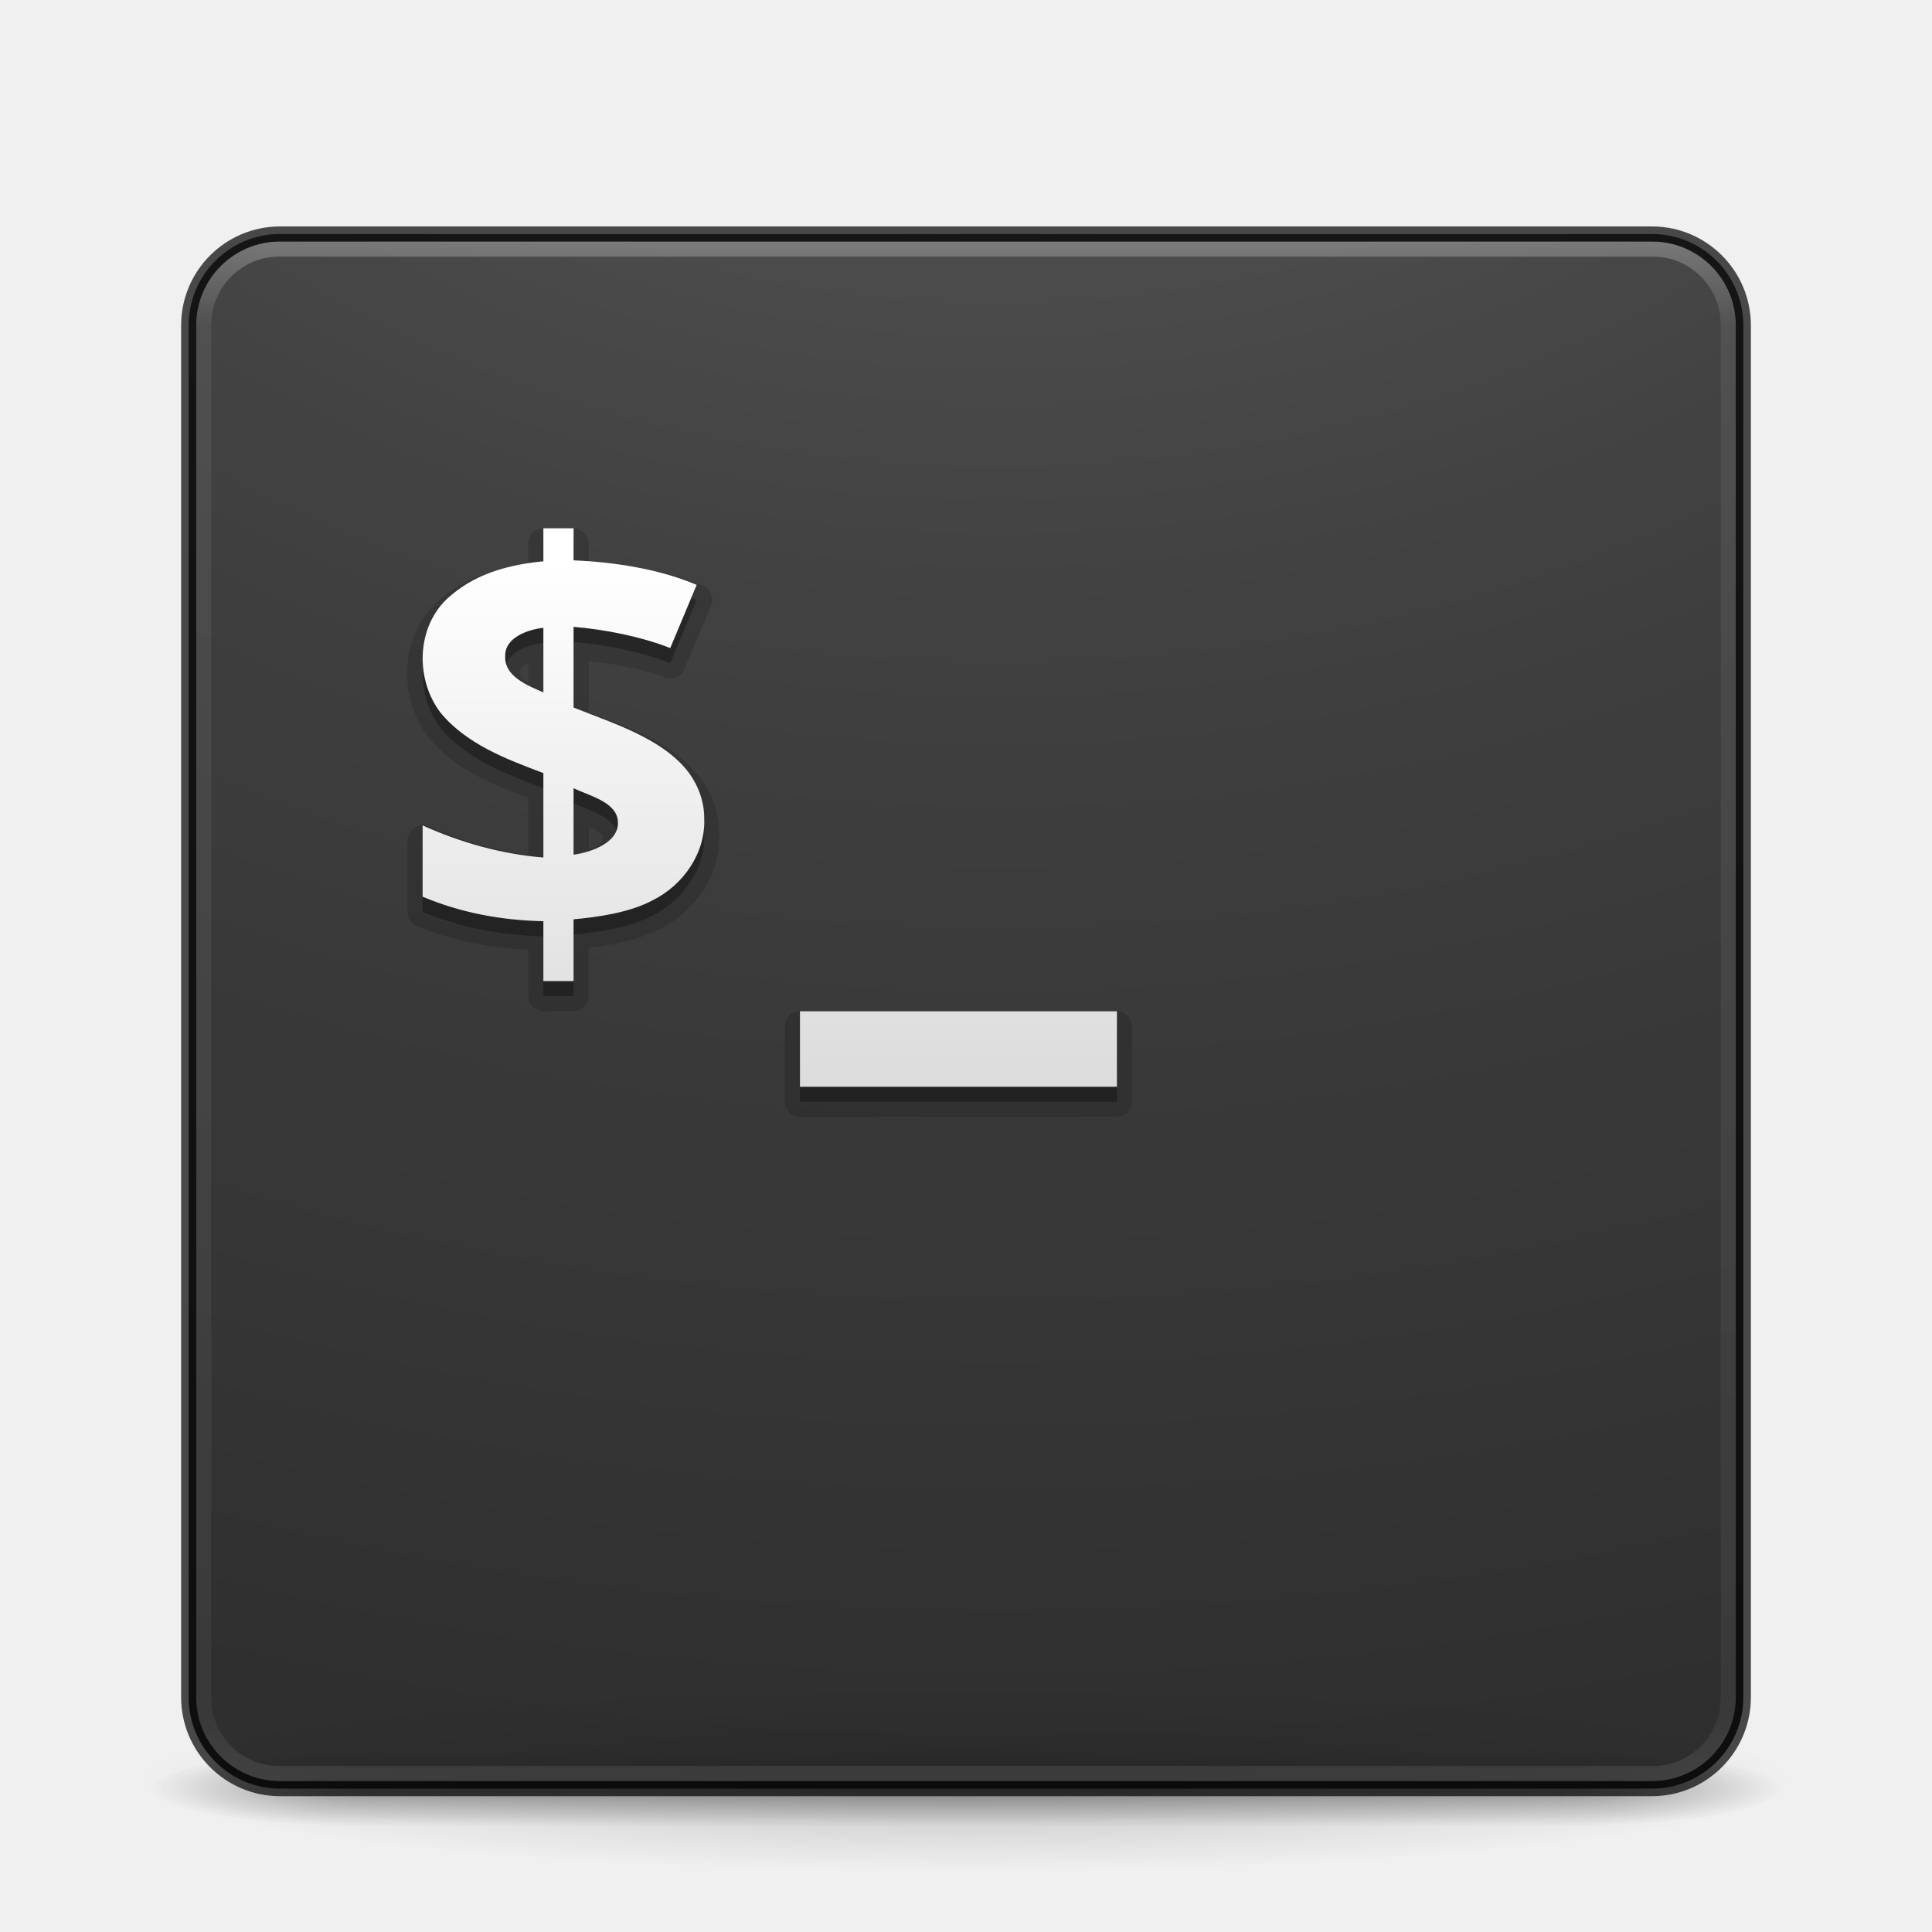
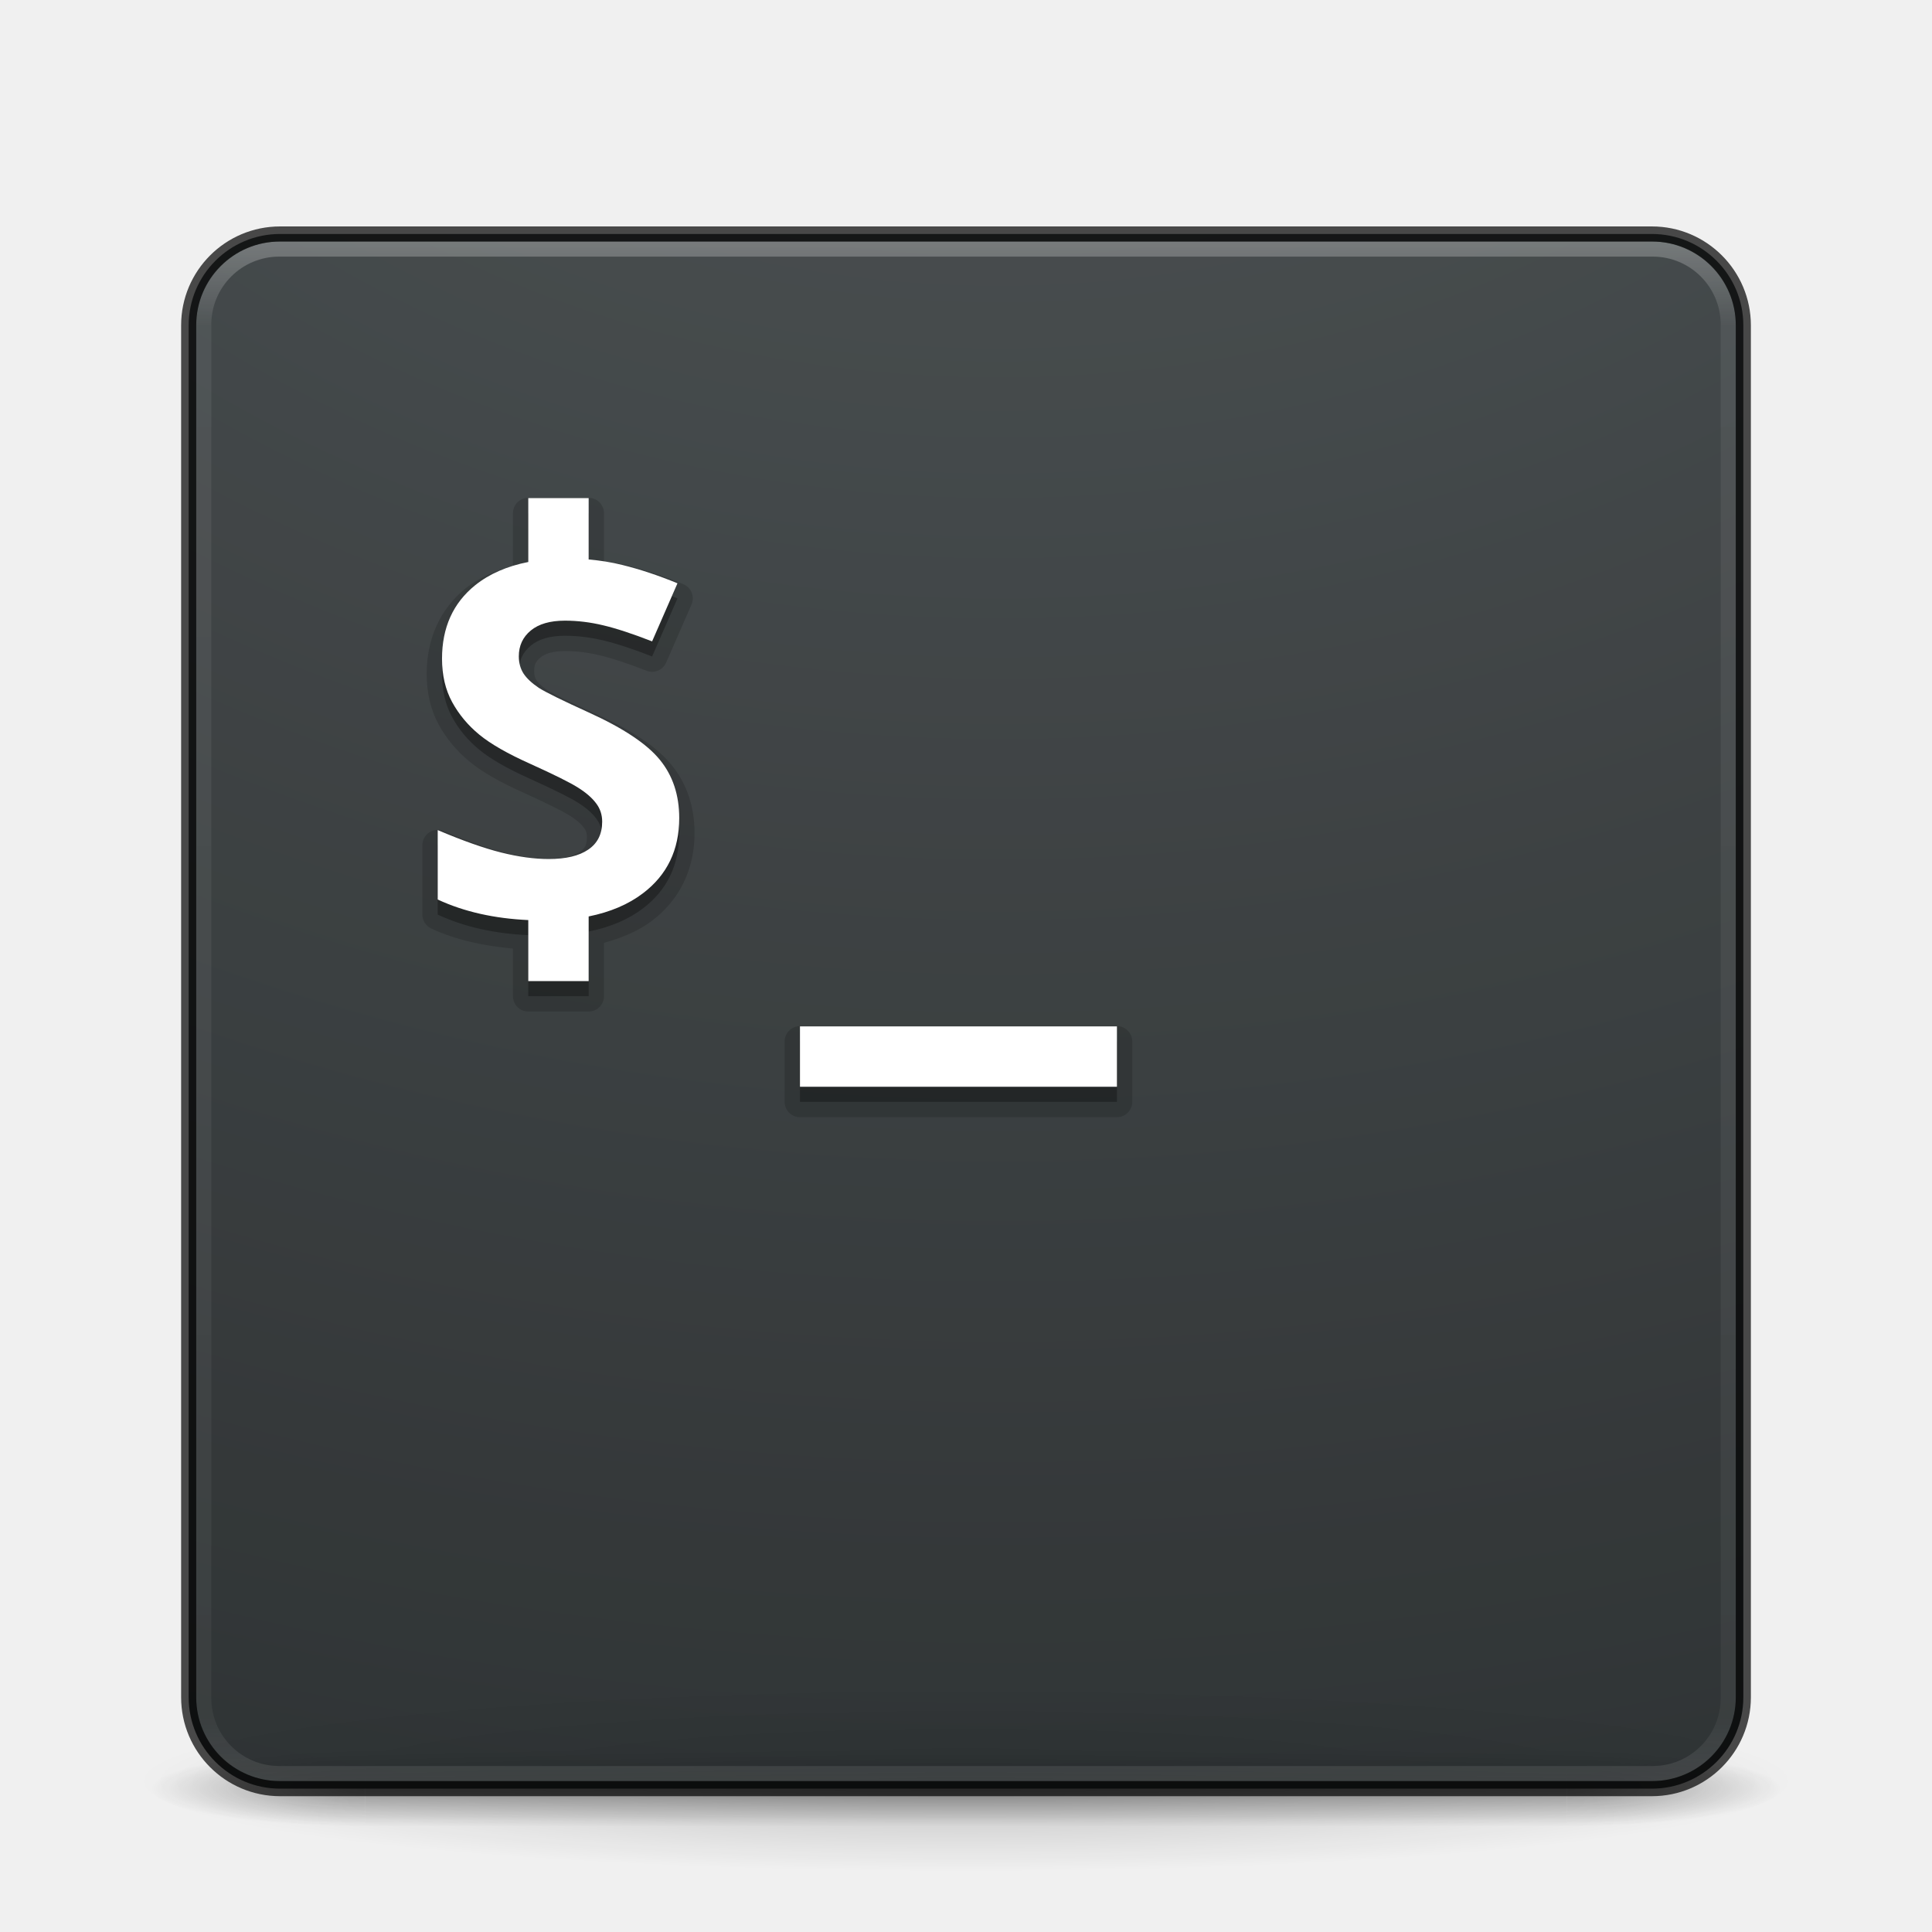
- <svg xmlns="http://www.w3.org/2000/svg" xmlns:xlink="http://www.w3.org/1999/xlink" version="1.1" width="128" height="128" id="svg4113">
+ <svg xmlns="http://www.w3.org/2000/svg" xmlns:xlink="http://www.w3.org/1999/xlink" id="svg4113" height="128" width="128" version="1.1">
  <defs id="defs4115">
-     <linearGradient x1="20" y1="26" x2="20" y2="13" id="linearGradient4015" xlink:href="#linearGradient3680-6-6-6-3-7-1-9" gradientUnits="userSpaceOnUse" gradientTransform="matrix(2.637543,0,0,2.637543,1.378018,-61.20216)" />
-     <linearGradient id="linearGradient3680-6-6-6-3-7-1-9">
-       <stop id="stop3682-4-6-1-3-7-7-1" style="stop-color:#dcdcdc;stop-opacity:1" offset="0" />
-       <stop id="stop3684-8-5-8-0-2-6-7" style="stop-color:#ffffff;stop-opacity:1" offset="1" />
+     <linearGradient gradientTransform="matrix(2.72973,0,0,2.72973,-1.513518,1.488321)" gradientUnits="userSpaceOnUse" xlink:href="#linearGradient3924" id="linearGradient4136" y2="43" x2="24" y1="5" x1="24" />
+     <linearGradient id="linearGradient3924">
+       <stop offset="0" style="stop-color:#ffffff;stop-opacity:1" id="stop3926" />
+       <stop offset="0.063" style="stop-color:#ffffff;stop-opacity:0.235" id="stop3928" />
+       <stop offset="0.951" style="stop-color:#ffffff;stop-opacity:0.157" id="stop3930" />
+       <stop offset="1" style="stop-color:#ffffff;stop-opacity:0.392" id="stop3932" />
    </linearGradient>
-     <linearGradient x1="24" y1="5" x2="24" y2="43" id="linearGradient4136" xlink:href="#linearGradient3924" gradientUnits="userSpaceOnUse" gradientTransform="matrix(2.72973,0,0,2.72973,-1.513518,-62.51168)" />
-     <linearGradient id="linearGradient3924">
-       <stop id="stop3926" style="stop-color:#ffffff;stop-opacity:1" offset="0" />
-       <stop id="stop3928" style="stop-color:#ffffff;stop-opacity:0.235" offset="0.063" />
-       <stop id="stop3930" style="stop-color:#ffffff;stop-opacity:0.157" offset="0.951" />
-       <stop id="stop3932" style="stop-color:#ffffff;stop-opacity:0.392" offset="1" />
+     <radialGradient gradientTransform="matrix(0,24.13962,-29.63575,0,361.2812,-204.7268)" gradientUnits="userSpaceOnUse" xlink:href="#linearGradient2867-449-88-871-390-598-476-591-434-148-57-177-8-3-3-6-4-8-8-8-5-7-8" id="radialGradient3936-3" fy="9.957" fx="7.118" r="8.933" cy="9.957" cx="7.118" />
+     <linearGradient id="linearGradient2867-449-88-871-390-598-476-591-434-148-57-177-8-3-3-6-4-8-8-8-5-7-8">
+       <stop offset="0" style="stop-color:#404648;stop-opacity:1" id="stop3750-1-0-7-6-6-1-3-9-3-9-2" />
+       <stop offset="1" style="stop-color:#0c1011;stop-opacity:1" id="stop3754-1-8-5-2-7-6-7-1-9-1-0" />
    </linearGradient>
-     <radialGradient cx="7.118" cy="9.957" r="12.672" fx="7.118" fy="9.957" id="radialGradient3936-3" xlink:href="#linearGradient2867-449-88-871-390-598-476-591-434-148-57-177-8-3-3-6-4-8-8-8-5-7-8" gradientUnits="userSpaceOnUse" gradientTransform="matrix(0,24.13962,-29.63575,0,361.2812,-268.7268)" />
-     <linearGradient id="linearGradient2867-449-88-871-390-598-476-591-434-148-57-177-8-3-3-6-4-8-8-8-5-7-8">
-       <stop id="stop3750-1-0-7-6-6-1-3-9-3-9-2" style="stop-color:#505050;stop-opacity:1" offset="0" />
-       <stop id="stop3752-3-7-4-0-32-8-923-0-7-0-3" style="stop-color:#2b2b2b;stop-opacity:1" offset="0.262" />
-       <stop id="stop3754-1-8-5-2-7-6-7-1-9-1-0" style="stop-color:#0a0a0a;stop-opacity:1" offset="0.705" />
-       <stop id="stop3756-1-6-2-6-6-1-96-6-0-1-7" style="stop-color:#000000;stop-opacity:1" offset="1" />
+     <radialGradient gradientTransform="matrix(2.003784,0,0,1.4,27.98813,-17.4)" gradientUnits="userSpaceOnUse" xlink:href="#linearGradient3688-166-749-5" id="radialGradient4093" fy="43.5" fx="4.993" r="2.5" cy="43.5" cx="4.993" />
+     <linearGradient id="linearGradient3688-166-749-5">
+       <stop offset="0" style="stop-color:#181818;stop-opacity:1" id="stop2883-0" />
+       <stop offset="1" style="stop-color:#181818;stop-opacity:0" id="stop2885-5" />
    </linearGradient>
-     <radialGradient cx="4.993" cy="43.5" r="2.5" fx="4.993" fy="43.5" id="radialGradient4093" xlink:href="#linearGradient3688-166-749-5" gradientUnits="userSpaceOnUse" gradientTransform="matrix(2.003784,0,0,1.4,27.98813,-17.4)" />
-     <linearGradient id="linearGradient3688-166-749-5">
-       <stop id="stop2883-0" style="stop-color:#181818;stop-opacity:1" offset="0" />
-       <stop id="stop2885-5" style="stop-color:#181818;stop-opacity:0" offset="1" />
+     <radialGradient gradientTransform="matrix(2.003784,0,0,1.4,-20.01187,-104.4)" gradientUnits="userSpaceOnUse" xlink:href="#linearGradient3688-464-309-8" id="radialGradient4095" fy="43.5" fx="4.993" r="2.5" cy="43.5" cx="4.993" />
+     <linearGradient id="linearGradient3688-464-309-8">
+       <stop offset="0" style="stop-color:#181818;stop-opacity:1" id="stop2889-9" />
+       <stop offset="1" style="stop-color:#181818;stop-opacity:0" id="stop2891-4" />
    </linearGradient>
-     <radialGradient cx="4.993" cy="43.5" r="2.5" fx="4.993" fy="43.5" id="radialGradient4095" xlink:href="#linearGradient3688-464-309-8" gradientUnits="userSpaceOnUse" gradientTransform="matrix(2.003784,0,0,1.4,-20.01187,-104.4)" />
-     <linearGradient id="linearGradient3688-464-309-8">
-       <stop id="stop2889-9" style="stop-color:#181818;stop-opacity:1" offset="0" />
-       <stop id="stop2891-4" style="stop-color:#181818;stop-opacity:0" offset="1" />
-     </linearGradient>
-     <linearGradient x1="25.058" y1="47.028" x2="25.058" y2="39.999" id="linearGradient4097" xlink:href="#linearGradient3702-501-757-0" gradientUnits="userSpaceOnUse" />
+     <linearGradient gradientUnits="userSpaceOnUse" xlink:href="#linearGradient3702-501-757-0" id="linearGradient4097" y2="39.999" x2="25.058" y1="47.028" x1="25.058" />
    <linearGradient id="linearGradient3702-501-757-0">
-       <stop id="stop2895-0" style="stop-color:#181818;stop-opacity:0" offset="0" />
-       <stop id="stop2897-2" style="stop-color:#181818;stop-opacity:1" offset="0.5" />
-       <stop id="stop2899-6" style="stop-color:#181818;stop-opacity:0" offset="1" />
+       <stop offset="0" style="stop-color:#181818;stop-opacity:0" id="stop2895-0" />
+       <stop offset="0.5" style="stop-color:#181818;stop-opacity:1" id="stop2897-2" />
+       <stop offset="1" style="stop-color:#181818;stop-opacity:0" id="stop2899-6" />
    </linearGradient>
    <linearGradient id="linearGradient3811">
-       <stop id="stop3813" style="stop-color:#000000;stop-opacity:1" offset="0" />
-       <stop id="stop3815" style="stop-color:#000000;stop-opacity:0" offset="1" />
+       <stop offset="0" style="stop-color:#000000;stop-opacity:1" id="stop3813" />
+       <stop offset="1" style="stop-color:#000000;stop-opacity:0" id="stop3815" />
    </linearGradient>
-     <radialGradient cx="-4.029" cy="93.468" r="35.338" fx="-4.029" fy="93.468" id="radialGradient4111" xlink:href="#linearGradient3811" gradientUnits="userSpaceOnUse" gradientTransform="matrix(1.556392,0,0,0.1697883,70.27035,38.1321)" />
+     <radialGradient gradientTransform="matrix(1.556392,0,0,0.1697883,70.27035,102.1321)" gradientUnits="userSpaceOnUse" xlink:href="#linearGradient3811" id="radialGradient4111" fy="93.468" fx="-4.029" r="35.338" cy="93.468" cx="-4.029" />
  </defs>
-   <g transform="translate(0,64)" id="layer1">
-     <path d="m 119,54.002 a 55,6 0 0 1 -110,0 55,6 0 1 1 110,0 z" id="path3041" style="opacity:0.2;color:#000000;fill:url(#radialGradient4111);fill-opacity:1;fill-rule:nonzero;stroke:none;stroke-width:1;marker:none;visibility:visible;display:inline;overflow:visible;enable-background:accumulate" />
-     <g transform="matrix(2.699999,0,0,0.5555561,-0.8000081,30.89069)" id="g2036" style="display:inline">
-       <g transform="matrix(1.052632,0,0,1.285713,-1.263158,-13.42854)" id="g3712" style="opacity:0.4">
-         <rect width="5" height="7" x="38" y="40" id="rect2801" style="fill:url(#radialGradient4093);fill-opacity:1;stroke:none" />
-         <rect width="5" height="7" x="-10" y="-47" transform="scale(-1,-1)" id="rect3696" style="fill:url(#radialGradient4095);fill-opacity:1;stroke:none" />
-         <rect width="28" height="7" x="10" y="40" id="rect3700" style="fill:url(#linearGradient4097);fill-opacity:1;stroke:none" />
-       </g>
+   <path d="m 119,118.002 a 55,6 0 0 1 -110,0 55,6 0 1 1 110,0 z" id="path3041" style="color:#000000;display:inline;overflow:visible;visibility:visible;opacity:0.2;fill:url(#radialGradient4111);fill-opacity:1;fill-rule:nonzero;stroke:none;stroke-width:1;marker:none;enable-background:accumulate" />
+   <g transform="matrix(2.699999,0,0,0.5555561,-0.8000081,94.89069)" id="g2036" style="display:inline">
+     <g transform="matrix(1.052632,0,0,1.285713,-1.263158,-13.42854)" id="g3712" style="opacity:0.4">
+       <rect width="5" height="7" x="38" y="40" id="rect2801" style="fill:url(#radialGradient4093);fill-opacity:1;stroke:none" />
+       <rect width="5" height="7" x="-10" y="-47" transform="scale(-1,-1)" id="rect3696" style="fill:url(#radialGradient4095);fill-opacity:1;stroke:none" />
+       <rect width="28" height="7" x="10" y="40" id="rect3700" style="fill:url(#linearGradient4097);fill-opacity:1;stroke:none" />
    </g>
-     <rect width="103" height="103" rx="6.055" ry="6.055" x="12.5" y="-48.498" id="rect5505-21-3" style="opacity:0.9;color:#000000;fill:url(#radialGradient3936-3);fill-opacity:1;fill-rule:nonzero;stroke:none;stroke-width:1;marker:none;visibility:visible;display:inline;overflow:visible;enable-background:accumulate" />
-     <rect width="101" height="101" rx="5" ry="5" x="13.5" y="-47.498" id="rect6741-7" style="opacity:0.3;fill:none;stroke:url(#linearGradient4136);stroke-width:1;stroke-linecap:round;stroke-linejoin:round;stroke-miterlimit:4;stroke-opacity:1;stroke-dasharray:none;stroke-dashoffset:0" />
-     <rect width="103" height="103" rx="6.055" ry="6.055" x="12.5" y="-48.498" id="rect5505-21-3-1" style="opacity:0.7;color:#000000;fill:none;stroke:#000000;stroke-width:1;stroke-linecap:round;stroke-linejoin:round;stroke-miterlimit:4;stroke-opacity:1;stroke-dasharray:none;stroke-dashoffset:0;marker:none;visibility:visible;display:inline;overflow:visible;enable-background:accumulate" />
-     <path d="M 35.812,-29 A 1.015,1.015 0 0 0 35,-28 l 0,1.375 c -1.97,0.281 -3.978,0.803 -5.625,2.156 -0.012,0.009 -0.019,0.022 -0.031,0.031 -2.872,2.254 -3.067,6.534 -0.969,9.281 a 1.015,1.015 0 0 0 0.031,0.031 c 1.771,2.148 4.277,3.121 6.594,4 l 0,3.75 C 32.737,-7.681 30.497,-8.307 28.406,-9.25 A 1.015,1.015 0 0 0 27,-8.312 l 0,4.719 a 1.015,1.015 0 0 0 0.594,0.938 C 29.952,-1.656 32.472,-1.207 35,-1.062 L 35,2 a 1.015,1.015 0 0 0 1,1 l 2,0 a 1.015,1.015 0 0 0 1,-1 l 0,-3.219 c 1.535,-0.176 3.208,-0.453 4.656,-1.219 0.008,-0.004 0.023,0.004 0.031,0 2.382,-1.18 4.065,-3.623 3.969,-6.312 8.2e-5,-0.011 -2.3e-5,-0.021 0,-0.031 0.003,-1.305 -0.437,-2.547 -1.188,-3.594 C 44.601,-14.868 41.469,-15.866 39,-16.812 l 0,-3.406 c 1.709,0.222 3.573,0.516 5.031,1.094 a 1.015,1.015 0 0 0 1.312,-0.531 l 1.75,-4.188 A 1.015,1.015 0 0 0 46.562,-25.188 C 44.233,-26.185 41.51,-26.607 39,-26.781 L 39,-28 a 1.015,1.015 0 0 0 -1,-1 l -2,0 a 1.015,1.015 0 0 0 -0.188,0 z M 35,-20.062 35,-18.75 c -0.026,-0.018 -0.07,-0.045 -0.094,-0.062 -0.362,-0.265 -0.447,-0.393 -0.438,-0.656 a 1.015,1.015 0 0 0 0,-0.062 c -0.008,-0.206 0.057,-0.277 0.375,-0.469 0.04,-0.024 0.11,-0.04 0.156,-0.062 z m 4,10.844 c 0.105,0.048 0.253,0.106 0.344,0.156 0.236,0.131 0.423,0.252 0.5,0.344 0.077,0.092 0.092,0.126 0.094,0.219 0.009,0.215 -0.112,0.378 -0.531,0.625 -0.111,0.065 -0.27,0.069 -0.406,0.125 l 0,-1.469 z M 52.812,3 A 1.015,1.015 0 0 0 52,4 l 0,5 a 1.015,1.015 0 0 0 1,1 l 21,0 A 1.015,1.015 0 0 0 75,9 L 75,4 A 1.015,1.015 0 0 0 74,3 L 53,3 a 1.015,1.015 0 0 0 -0.188,0 z" transform="translate(-6.25e-7,2e-6)" id="path4054" style="font-size:14.312px;font-style:normal;font-variant:normal;font-weight:bold;font-stretch:normal;line-height:125%;letter-spacing:0px;word-spacing:0px;opacity:0.15;color:#000000;fill:#000000;fill-opacity:1;fill-rule:nonzero;stroke:none;marker:none;visibility:visible;display:inline;overflow:visible;enable-background:accumulate;font-family:Open Sans;-inkscape-font-specification:Open Sans Bold" />
-     <path d="m 36,-28 0,2.188 c -2.165,0.207 -4.319,0.76 -6,2.156 -2.413,1.865 -2.585,5.554 -0.812,7.875 1.714,2.08 4.324,3.06 6.812,4 l 0,5.594 c -2.774,-0.227 -5.479,-0.988 -8,-2.125 l 0,4.719 c 2.523,1.071 5.257,1.571 8,1.625 l 0,3.969 2,0 0,-4.094 c 1.679,-0.151 3.732,-0.457 5.219,-1.25 2.065,-1.014 3.529,-3.162 3.438,-5.406 0.008,-1.085 -0.355,-2.132 -1,-3.031 C 43.932,-14.082 40.601,-15.076 38,-16.125 l 0,-5.344 c 2.062,0.168 4.493,0.648 6.406,1.406 l 1.75,-4.188 c -2.443,-1.047 -5.492,-1.516 -8.156,-1.625 l 0,-2.125 -2,0 z m 0,6.594 0,4.281 c -1.05,-0.462 -2.579,-1.056 -2.531,-2.375 -0.049,-1.245 1.468,-1.787 2.531,-1.906 z m 2,10.625 c 1.041,0.508 2.914,0.926 2.938,2.25 0.06,1.352 -1.758,1.999 -2.938,2.156 l 0,-4.406 z m 15,14.781 0,5 21,0 0,-5 -21,0 z" id="path3985" style="font-size:14.312px;font-style:normal;font-variant:normal;font-weight:bold;font-stretch:normal;line-height:125%;letter-spacing:0px;word-spacing:0px;opacity:0.3;color:#000000;fill:#000000;fill-opacity:1;fill-rule:nonzero;stroke:none;marker:none;visibility:visible;display:inline;overflow:visible;enable-background:accumulate;font-family:Open Sans;-inkscape-font-specification:Open Sans Bold" />
-     <path d="m 36,-29 0,2.188 c -2.165,0.207 -4.319,0.76 -6,2.156 -2.413,1.865 -2.585,5.554 -0.812,7.875 1.714,2.08 4.324,3.06 6.812,4 l 0,5.594 c -2.774,-0.227 -5.479,-0.988 -8,-2.125 l 0,4.719 c 2.523,1.071 5.257,1.571 8,1.625 l 0,3.969 2,0 0,-4.094 c 1.679,-0.151 3.732,-0.457 5.219,-1.25 2.065,-1.014 3.529,-3.162 3.438,-5.406 0.008,-1.085 -0.355,-2.132 -1,-3.031 C 43.932,-15.082 40.601,-16.076 38,-17.125 l 0,-5.344 c 2.062,0.168 4.493,0.648 6.406,1.406 l 1.75,-4.188 c -2.443,-1.047 -5.492,-1.516 -8.156,-1.625 l 0,-2.125 -2,0 z m 0,6.594 0,4.281 c -1.05,-0.462 -2.579,-1.056 -2.531,-2.375 -0.049,-1.245 1.468,-1.787 2.531,-1.906 z m 2,10.625 c 1.041,0.508 2.914,0.926 2.938,2.25 0.06,1.352 -1.758,1.999 -2.938,2.156 l 0,-4.406 z m 15,14.781 0,5 21,0 0,-5 -21,0 z" id="path3985-0" style="font-size:14.312px;font-style:normal;font-variant:normal;font-weight:bold;font-stretch:normal;line-height:125%;letter-spacing:0px;word-spacing:0px;color:#000000;fill:url(#linearGradient4015);fill-opacity:1;fill-rule:nonzero;stroke:none;marker:none;visibility:visible;display:inline;overflow:visible;enable-background:accumulate;font-family:Open Sans;-inkscape-font-specification:Open Sans Bold" />
  </g>
+   <rect width="103" height="103" rx="6.055" ry="6.055" x="12.5" y="15.502" id="rect5505-21-3" style="color:#000000;display:inline;overflow:visible;visibility:visible;opacity:0.9;fill:url(#radialGradient3936-3);fill-opacity:1;fill-rule:nonzero;stroke:none;stroke-width:1;marker:none;enable-background:accumulate" />
+   <rect width="101" height="101" rx="5" ry="5" x="13.5" y="16.502" id="rect6741-7" style="opacity:0.3;fill:none;stroke:url(#linearGradient4136);stroke-width:1;stroke-linecap:round;stroke-linejoin:round;stroke-miterlimit:4;stroke-dasharray:none;stroke-dashoffset:0;stroke-opacity:1" />
+   <rect width="103" height="103" rx="6.055" ry="6.055" x="12.5" y="15.502" id="rect5505-21-3-1" style="color:#000000;display:inline;overflow:visible;visibility:visible;opacity:0.7;fill:none;stroke:#000000;stroke-width:1;stroke-linecap:round;stroke-linejoin:round;stroke-miterlimit:4;stroke-dasharray:none;stroke-dashoffset:0;stroke-opacity:1;marker:none;enable-background:accumulate" />
+   <path d="M 35,32.984 A 1.016,1.016 0 0 0 33.984,34 l 0,3.488 c -1.175,0.326 -2.254,0.786 -3.135,1.49 a 1.016,1.016 0 0 0 -0.002,0.002 c -1.692,1.363 -2.578,3.356 -2.578,5.662 0,1.235 0.256,2.374 0.795,3.361 0.511,0.936 1.2,1.759 2.043,2.453 0.866,0.713 2.057,1.382 3.604,2.074 1.585,0.717 2.645,1.256 3.041,1.51 a 1.016,1.016 0 0 0 0.01,0.006 c 0.452,0.283 0.75,0.557 0.916,0.781 a 1.016,1.016 0 0 0 0.01,0.012 c 0.138,0.181 0.193,0.338 0.193,0.598 0,0.565 -0.117,0.768 -0.477,1.01 a 1.016,1.016 0 0 0 -0.008,0.004 c -0.358,0.246 -1.025,0.445 -2.043,0.445 -0.848,0 -1.82,-0.131 -2.908,-0.402 l -0.002,0 c -1.065,-0.268 -2.423,-0.745 -4.047,-1.434 a 1.016,1.016 0 0 0 -1.412,0.936 l 0,4.6 a 1.016,1.016 0 0 0 0.588,0.922 c 1.63,0.758 3.465,1.149 5.412,1.33 l 0,3.152 A 1.016,1.016 0 0 0 35,67.016 l 4,0 A 1.016,1.016 0 0 0 40.016,66 l 0,-3.535 c 1.197,-0.332 2.296,-0.787 3.197,-1.475 1.826,-1.385 2.803,-3.428 2.803,-5.793 0,-1.711 -0.5,-3.259 -1.504,-4.49 -1.029,-1.272 -2.719,-2.354 -5.086,-3.43 -1.715,-0.779 -2.827,-1.338 -3.168,-1.553 -0.375,-0.254 -0.606,-0.487 -0.715,-0.648 -0.099,-0.156 -0.154,-0.324 -0.154,-0.594 0,-0.449 0.101,-0.66 0.422,-0.926 0.288,-0.239 0.783,-0.422 1.617,-0.422 0.744,0 1.506,0.092 2.285,0.277 a 1.016,1.016 0 0 0 0.002,0 c 0.789,0.185 1.838,0.527 3.119,1.027 a 1.016,1.016 0 0 0 1.301,-0.541 l 1.68,-3.848 a 1.016,1.016 0 0 0 -0.545,-1.346 c -1.305,-0.538 -2.566,-0.959 -3.785,-1.26 l -0.002,0 C 41.005,37.326 40.507,37.276 40.016,37.205 l 0,-3.205 A 1.016,1.016 0 0 0 39,32.984 l -4,0 z m 18,35 A 1.016,1.016 0 0 0 51.984,69 l 0,4 A 1.016,1.016 0 0 0 53,74.016 l 21,0 A 1.016,1.016 0 0 0 75.016,73 l 0,-4 A 1.016,1.016 0 0 0 74,67.984 l -21,0 z" id="path3485" style="color:#000000;clip-rule:nonzero;display:inline;overflow:visible;visibility:visible;opacity:0.15;isolation:auto;mix-blend-mode:normal;color-interpolation:sRGB;color-interpolation-filters:linearRGB;solid-color:#000000;solid-opacity:1;fill:#000000;fill-opacity:1;fill-rule:nonzero;stroke:none;stroke-width:1;stroke-linecap:butt;stroke-linejoin:miter;stroke-miterlimit:4;stroke-dasharray:none;stroke-dashoffset:0;stroke-opacity:1;marker:none;color-rendering:auto;image-rendering:auto;shape-rendering:auto;text-rendering:auto;enable-background:accumulate" />
+   <path style="color:#000000;clip-rule:nonzero;display:inline;overflow:visible;visibility:visible;opacity:0.3;isolation:auto;mix-blend-mode:normal;color-interpolation:sRGB;color-interpolation-filters:linearRGB;solid-color:#000000;solid-opacity:1;fill:#000000;fill-opacity:1;fill-rule:nonzero;stroke:none;stroke-width:1;stroke-linecap:butt;stroke-linejoin:miter;stroke-miterlimit:4;stroke-dasharray:none;stroke-dashoffset:0;stroke-opacity:1;marker:none;color-rendering:auto;image-rendering:auto;shape-rendering:auto;text-rendering:auto;enable-background:accumulate;filter-blend-mode:normal;filter-gaussianBlur-deviation:0" d="m 35,34 0,4.234 c -1.399,0.273 -2.573,0.783 -3.516,1.537 -1.466,1.182 -2.199,2.806 -2.199,4.871 0,1.096 0.224,2.055 0.672,2.875 0.448,0.82 1.047,1.537 1.797,2.154 0.75,0.617 1.875,1.263 3.375,1.934 1.601,0.724 2.657,1.25 3.172,1.58 0.526,0.33 0.925,0.675 1.193,1.037 0.269,0.351 0.402,0.757 0.402,1.215 0,0.82 -0.308,1.436 -0.924,1.852 -0.604,0.415 -1.477,0.623 -2.619,0.623 -0.951,0 -2.003,-0.144 -3.156,-0.432 C 32.056,57.193 30.657,56.699 29,55.996 l 0,4.6 c 1.764,0.82 3.773,1.259 6,1.361 L 35,66 l 4,0 0,-4.283 c 1.43,-0.289 2.633,-0.799 3.6,-1.537 C 44.2,58.966 45,57.305 45,55.197 c 0,-1.522 -0.425,-2.804 -1.275,-3.848 -0.851,-1.054 -2.424,-2.103 -4.719,-3.146 -1.735,-0.788 -2.837,-1.331 -3.307,-1.629 -0.459,-0.309 -0.795,-0.622 -1.008,-0.941 -0.213,-0.33 -0.318,-0.714 -0.318,-1.15 0,-0.703 0.263,-1.271 0.789,-1.707 0.526,-0.436 1.281,-0.656 2.266,-0.656 0.828,0 1.669,0.102 2.52,0.305 0.862,0.202 1.946,0.557 3.256,1.068 l 1.68,-3.848 C 43.618,39.123 42.402,38.719 41.238,38.432 40.517,38.252 39.769,38.134 39,38.066 L 39,34 Z m 18,35 0,4 21,0 0,-4 z" id="rect4237-3" />
+   <path style="color:#000000;clip-rule:nonzero;display:inline;overflow:visible;visibility:visible;opacity:1;isolation:auto;mix-blend-mode:normal;color-interpolation:sRGB;color-interpolation-filters:linearRGB;solid-color:#000000;solid-opacity:1;fill:#ffffff;fill-opacity:1;fill-rule:nonzero;stroke:none;stroke-width:5;stroke-linecap:butt;stroke-linejoin:miter;stroke-miterlimit:4;stroke-dasharray:none;stroke-dashoffset:0;stroke-opacity:1;marker:none;color-rendering:auto;image-rendering:auto;shape-rendering:auto;text-rendering:auto;enable-background:accumulate" d="m 35,33 0,4.234 c -1.399,0.273 -2.573,0.783 -3.516,1.537 -1.466,1.182 -2.199,2.806 -2.199,4.871 0,1.096 0.224,2.055 0.672,2.875 0.448,0.82 1.047,1.537 1.797,2.154 0.75,0.617 1.875,1.263 3.375,1.934 1.601,0.724 2.657,1.25 3.172,1.58 0.526,0.33 0.925,0.675 1.193,1.037 0.269,0.351 0.402,0.757 0.402,1.215 0,0.82 -0.308,1.436 -0.924,1.852 -0.604,0.415 -1.477,0.623 -2.619,0.623 -0.951,0 -2.003,-0.144 -3.156,-0.432 C 32.056,56.193 30.657,55.699 29,54.996 l 0,4.6 c 1.764,0.82 3.773,1.259 6,1.361 l 0,4.043 4,0 0,-4.283 C 40.43,60.428 41.633,59.918 42.6,59.18 44.2,57.966 45,56.305 45,54.197 c 0,-1.522 -0.425,-2.804 -1.275,-3.848 -0.851,-1.054 -2.424,-2.103 -4.719,-3.146 -1.735,-0.788 -2.837,-1.331 -3.307,-1.629 -0.459,-0.309 -0.795,-0.622 -1.008,-0.941 -0.213,-0.33 -0.318,-0.714 -0.318,-1.15 0,-0.703 0.263,-1.271 0.789,-1.707 0.526,-0.436 1.281,-0.656 2.266,-0.656 0.828,0 1.669,0.102 2.52,0.305 0.862,0.202 1.946,0.557 3.256,1.068 l 1.68,-3.848 C 43.618,38.123 42.402,37.719 41.238,37.432 40.517,37.252 39.769,37.134 39,37.066 l 0,-4.066 z m 18,35 0,4 21,0 0,-4 z" id="rect4237" />
</svg>
